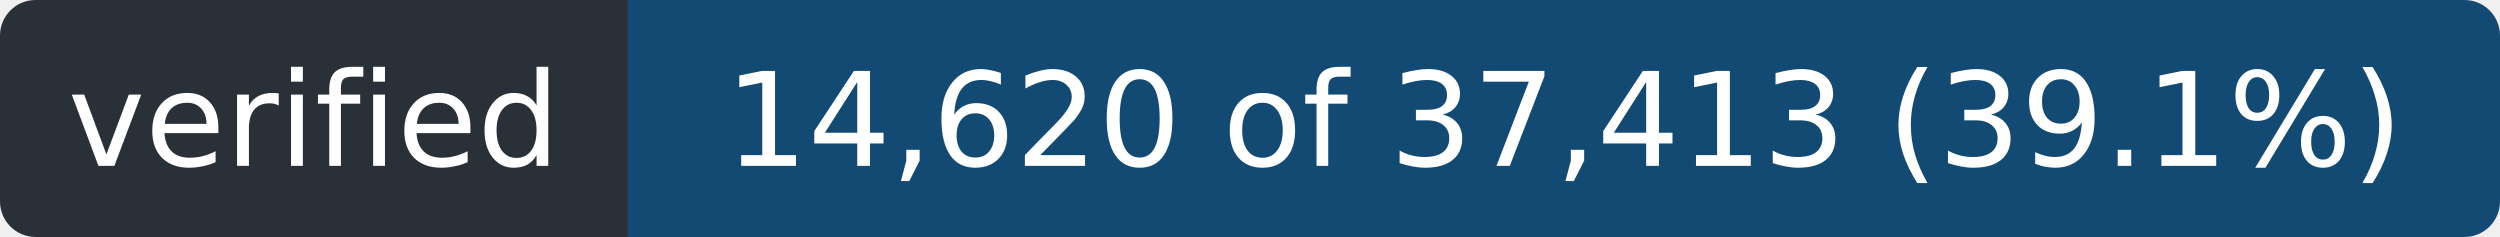
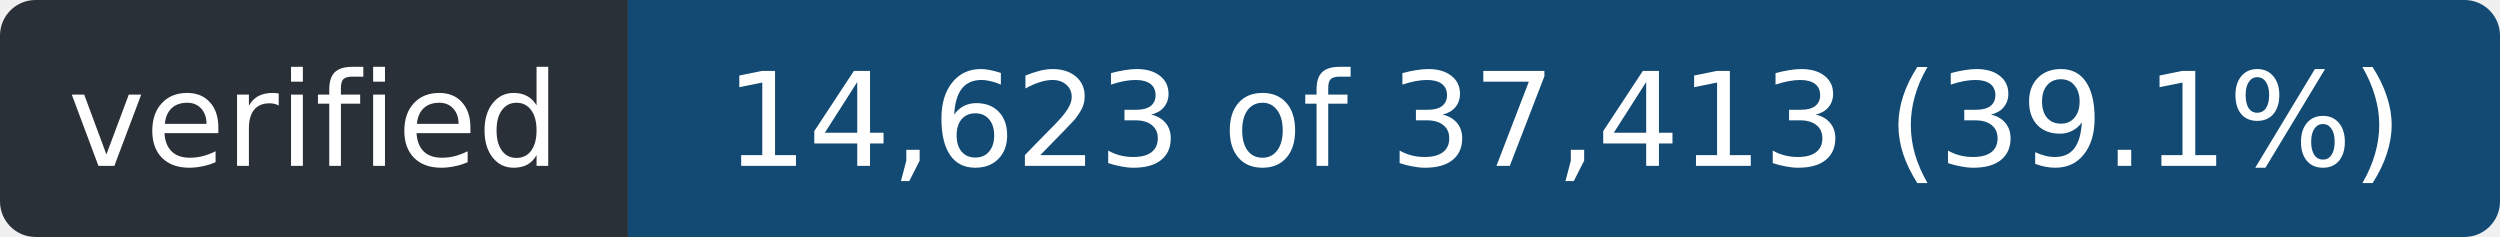
- <svg xmlns="http://www.w3.org/2000/svg" width="211" height="20" role="img" aria-label="verified: 14,620 of 37,413 (39.1%)">
+ <svg xmlns="http://www.w3.org/2000/svg" width="211" height="20" role="img" aria-label="verified: 14,623 of 37,413 (39.1%)">
  <clipPath id="r">
    <rect width="211" height="20" rx="3" />
  </clipPath>
  <g clip-path="url(#r)">
    <rect width="53" height="20" fill="#2a3038" />
    <rect x="53" width="158" height="20" fill="#124a73" />
  </g>
  <g fill="#fff" font-family="Verdana,Geneva,DejaVu Sans,sans-serif" font-size="11" text-anchor="middle">
    <text x="26.5" y="14" textLength="41">verified</text>
-     <text x="132.0" y="14" textLength="146">14,620 of 37,413 (39.1%)</text>
+     <text x="132.0" y="14" textLength="146">14,623 of 37,413 (39.1%)</text>
  </g>
</svg>
